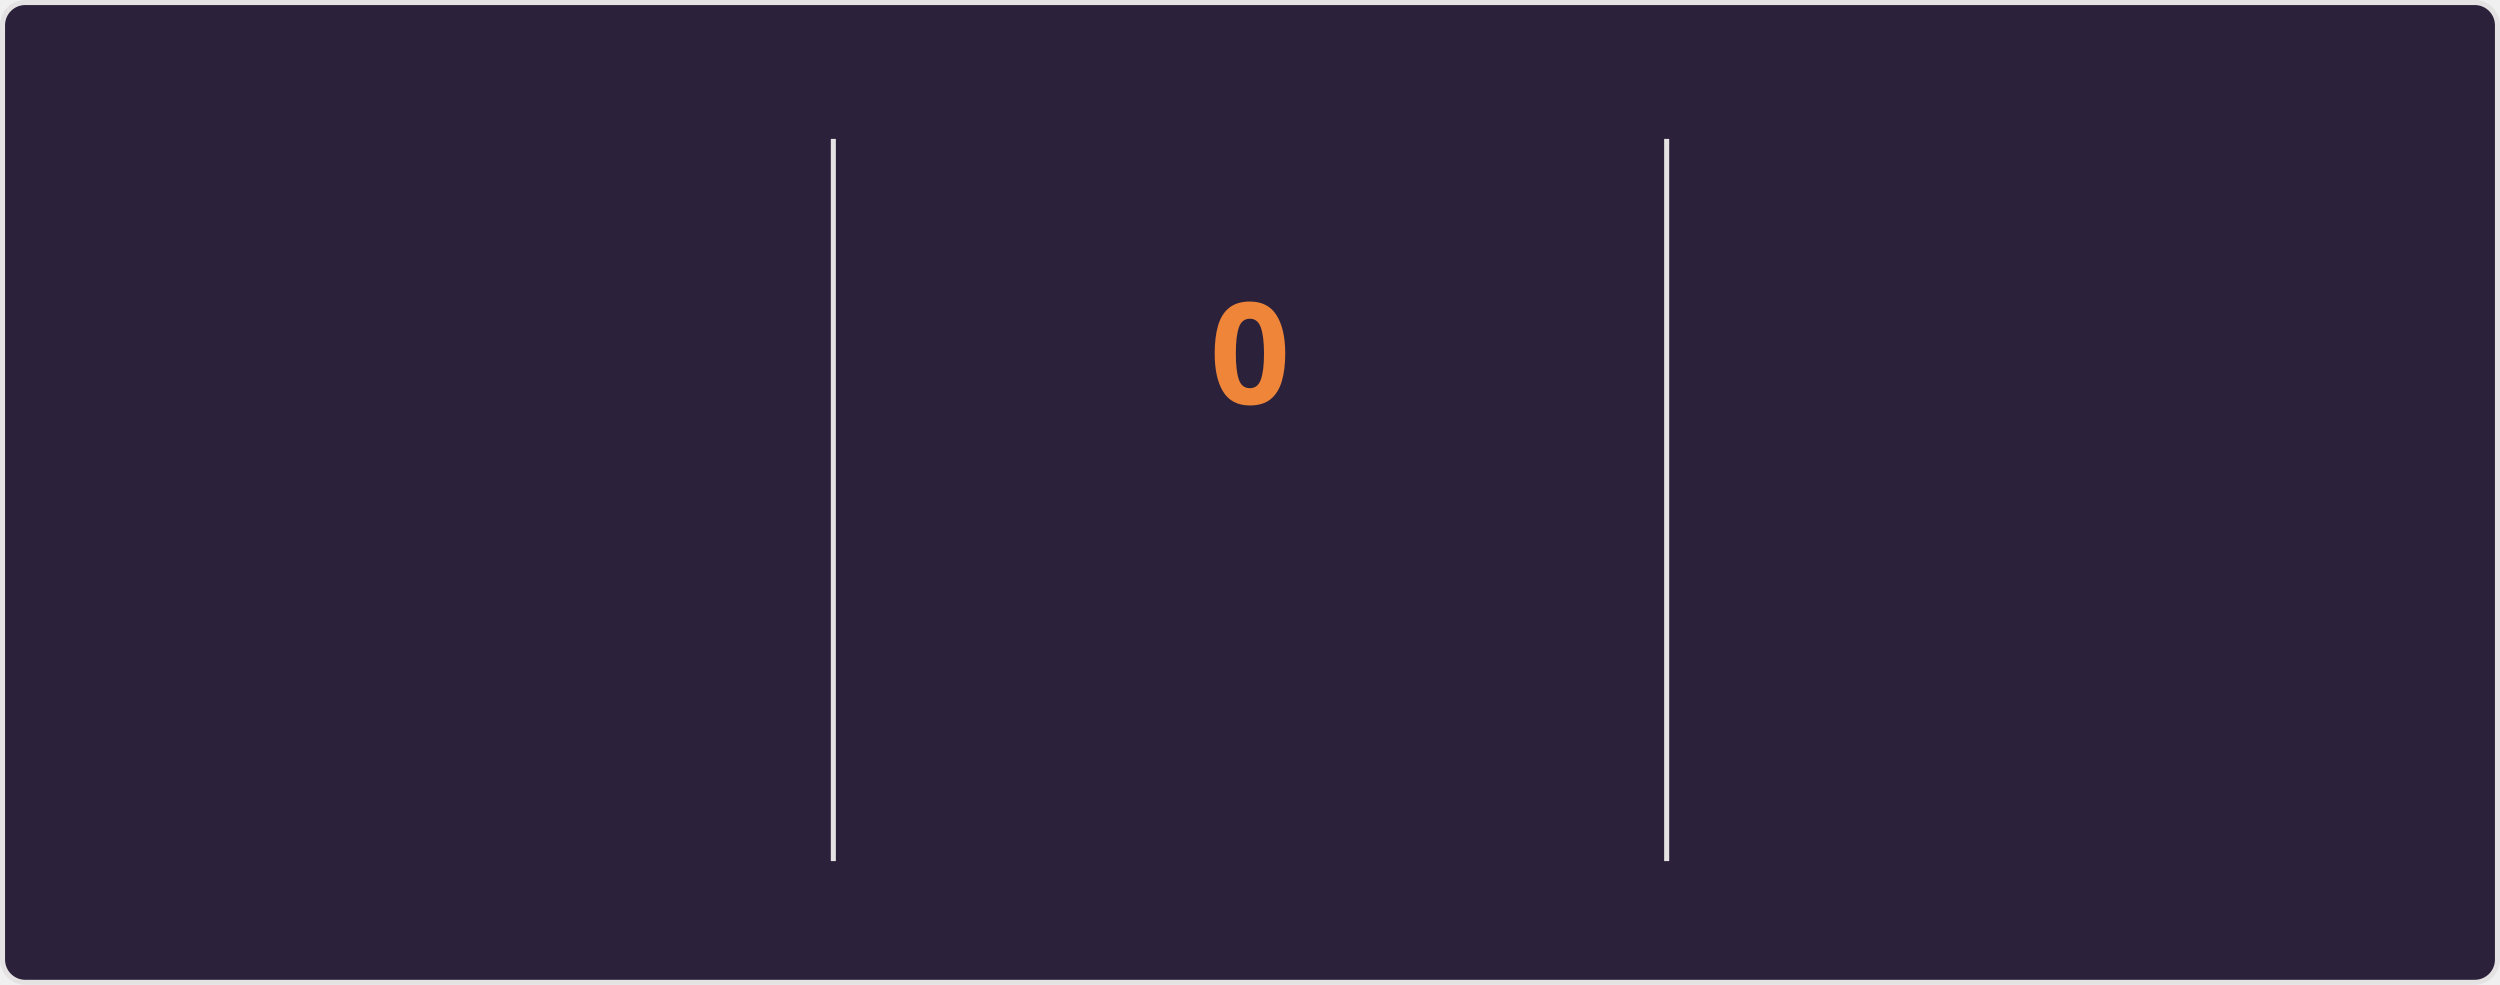
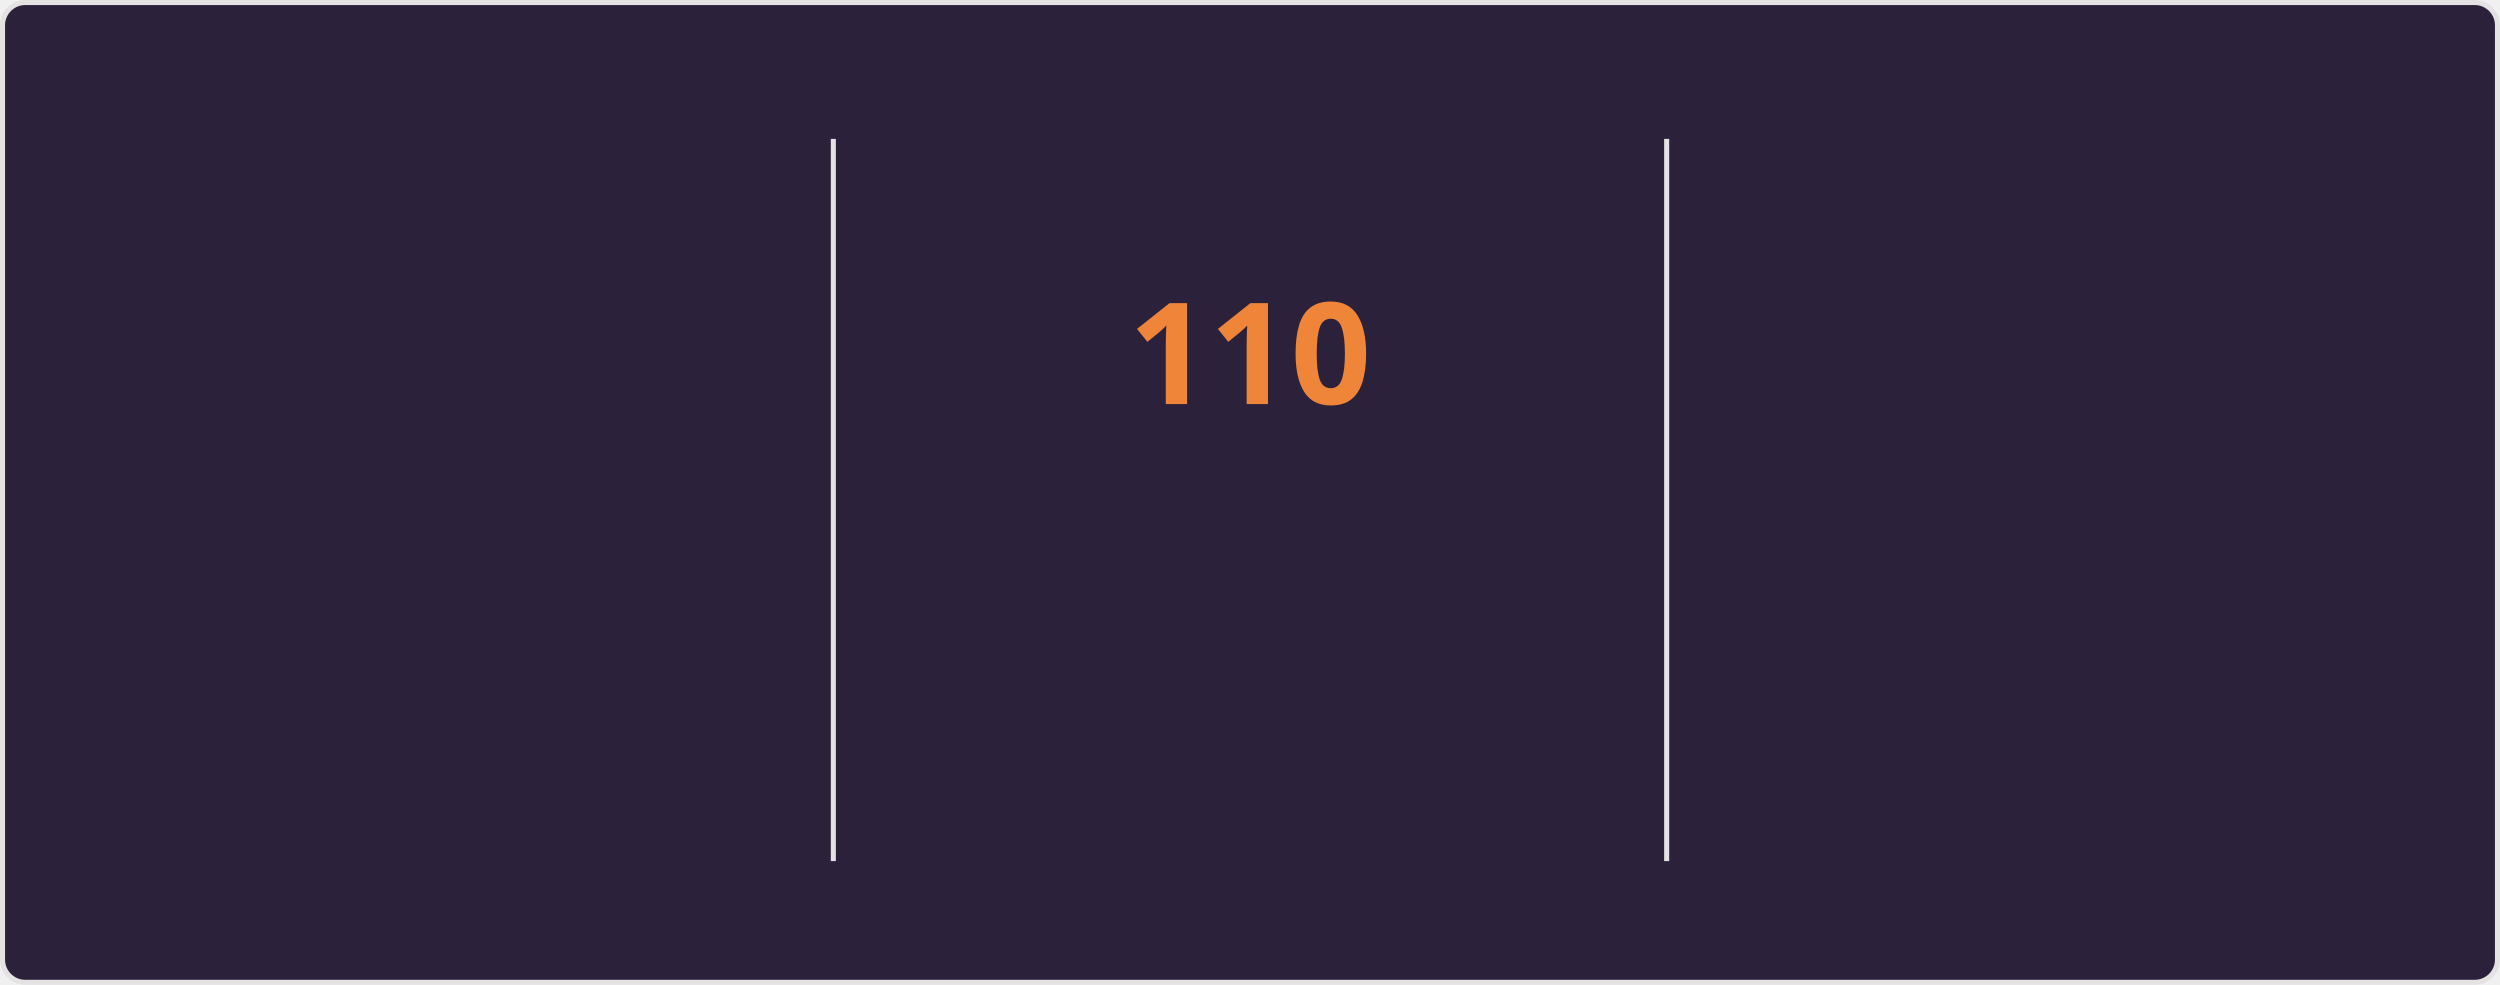
<svg xmlns="http://www.w3.org/2000/svg" style="isolation: isolate" viewBox="0 0 495 195" width="495px" height="195px" direction="ltr">
  <style>
    @keyframes currstreak {
      0% { font-size: 3px; opacity: 0.2; }
      80% { font-size: 34px; opacity: 1; }
      100% { font-size: 28px; opacity: 1; }
    }
    @keyframes fadein {
      0% { opacity: 0; }
      100% { opacity: 1; }
    }
    .big-number {
      font-family: "Segoe UI", Ubuntu, sans-serif;
      font-weight: 700;
      font-size: 28px;
      fill: #e2e9ec;
    }
    .label {
      font-family: "Segoe UI", Ubuntu, sans-serif;
      font-weight: 400;
      font-size: 14px;
      fill: #e2e9ec;
    }
    .range-text {
      font-family: "Segoe UI", Ubuntu, sans-serif;
      font-weight: 400;
      font-size: 12px;
      fill: #e2e9ec;
    }
    .current-streak-num {
      font-family: "Segoe UI", Ubuntu, sans-serif;
      font-weight: 700;
      font-size: 28px;
      fill: #ef8539;
    }</style>
  <defs>
    <clipPath id="outer_rectangle">
      <rect width="495" height="195" rx="4.5" />
    </clipPath>
    <mask id="mask_out_ring_behind_fire">
      <rect width="495" height="195" fill="white" />
      <ellipse id="mask-ellipse" cx="247.5" cy="32" rx="13" ry="18" fill="black" />
    </mask>
  </defs>
  <g clip-path="url(#outer_rectangle)">
    <g style="isolation: isolate">
      <rect fill="#2b213a" rx="4.5" x="0.5" y="0.5" width="494" height="194" stroke="#e4e2e2" />
    </g>
    <g style="isolation: isolate">
      <line x1="165" y1="28" x2="165" y2="170" vector-effect="non-scaling-stroke" stroke-width="1" stroke="#e4e2e2" stroke-linejoin="miter" stroke-linecap="square" stroke-miterlimit="3" />
      <line x1="330" y1="28" x2="330" y2="170" vector-effect="non-scaling-stroke" stroke-width="1" stroke="#e4e2e2" stroke-linejoin="miter" stroke-linecap="square" stroke-miterlimit="3" />
    </g>
    <g style="isolation: isolate">
      <g transform="translate(82.5, 48)">
        <text x="0" y="32" stroke-width="0" text-anchor="middle" class="big-number" style="opacity: 0; animation: fadein 0.5s linear forwards 0.6s">
            7.3K
          </text>
      </g>
      <g transform="translate(82.5, 84)">
        <text x="0" y="32" stroke-width="0" text-anchor="middle" class="label" style="opacity: 0; animation: fadein 0.5s linear forwards 0.7s">
            Total Contributions
          </text>
      </g>
      <g transform="translate(82.5, 114)">
        <text x="0" y="32" stroke-width="0" text-anchor="middle" class="range-text" style="opacity: 0; animation: fadein 0.5s linear forwards 0.8s">
            Oct 26 - Present
          </text>
      </g>
    </g>
    <g style="isolation: isolate">
      <g mask="url(#mask_out_ring_behind_fire)">
        <circle cx="247.5" cy="71" r="40" fill="none" stroke="#e2e9ec" stroke-width="5" style="opacity: 0; animation: fadein 0.5s linear forwards 0.4s" />
      </g>
      <g transform="translate(247.5, 19.5)" stroke-opacity="0" style="opacity: 0; animation: fadein 0.5s linear forwards 0.6s">
        <path d="M -12 -0.5 L 15 -0.5 L 15 23.5 L -12 23.5 L -12 -0.5 Z" fill="none" />
        <path d="M 1.5 0.67 C 1.5 0.67 2.24 3.32 2.24 5.47 C 2.24 7.53 0.89 9.2 -1.17 9.2 C -3.23 9.2 -4.79 7.53 -4.79 5.47 L -4.76 5.11 C -6.78 7.51 -8 10.62 -8 13.99 C -8 18.41 -4.42 22 0 22 C 4.42 22 8 18.41 8 13.99 C 8 8.6 5.41 3.79 1.5 0.67 Z M -0.29 19 C -2.07 19 -3.51 17.6 -3.51 15.86 C -3.51 14.24 -2.46 13.1 -0.7 12.74 C 1.07 12.38 2.9 11.53 3.92 10.16 C 4.31 11.45 4.51 12.81 4.51 14.2 C 4.51 16.85 2.36 19 -0.29 19 Z" fill="#e2e9ec" stroke-opacity="0" />
      </g>
      <g transform="translate(247.5, 48)">
        <text x="0" y="32" stroke-width="0" text-anchor="middle" class="current-streak-num" style="animation: currstreak 0.6s linear forwards">
-             0
+             110
          </text>
      </g>
      <g transform="translate(247.5, 108)">
        <text x="0" y="32" stroke-width="0" text-anchor="middle" class="label" style="opacity: 0; animation: fadein 0.5s linear forwards 0.9s">
            Current Streak
          </text>
      </g>
      <g transform="translate(247.5, 145)">
        <text x="0" y="21" stroke-width="0" text-anchor="middle" class="range-text" style="opacity: 0; animation: fadein 0.5s linear forwards 0.9s">
-             0 days
+             Jul 12 - Oct 29
          </text>
      </g>
    </g>
    <g style="isolation: isolate">
      <g transform="translate(412.5, 48)">
        <text x="0" y="32" stroke-width="0" text-anchor="middle" class="big-number" style="opacity: 0; animation: fadein 0.5s linear forwards 1.2s">
-             109
+             110
          </text>
      </g>
      <g transform="translate(412.5, 84)">
        <text x="0" y="32" stroke-width="0" text-anchor="middle" class="label" style="opacity: 0; animation: fadein 0.5s linear forwards 1.3s">
            Longest Streak
          </text>
      </g>
      <g transform="translate(412.5, 114)">
        <text x="0" y="32" stroke-width="0" text-anchor="middle" class="range-text" style="opacity: 0; animation: fadein 0.5s linear forwards 1.4s">
-             Jul 12 - Oct 28
+             Jul 12 - Oct 29
          </text>
      </g>
    </g>
  </g>
</svg>
